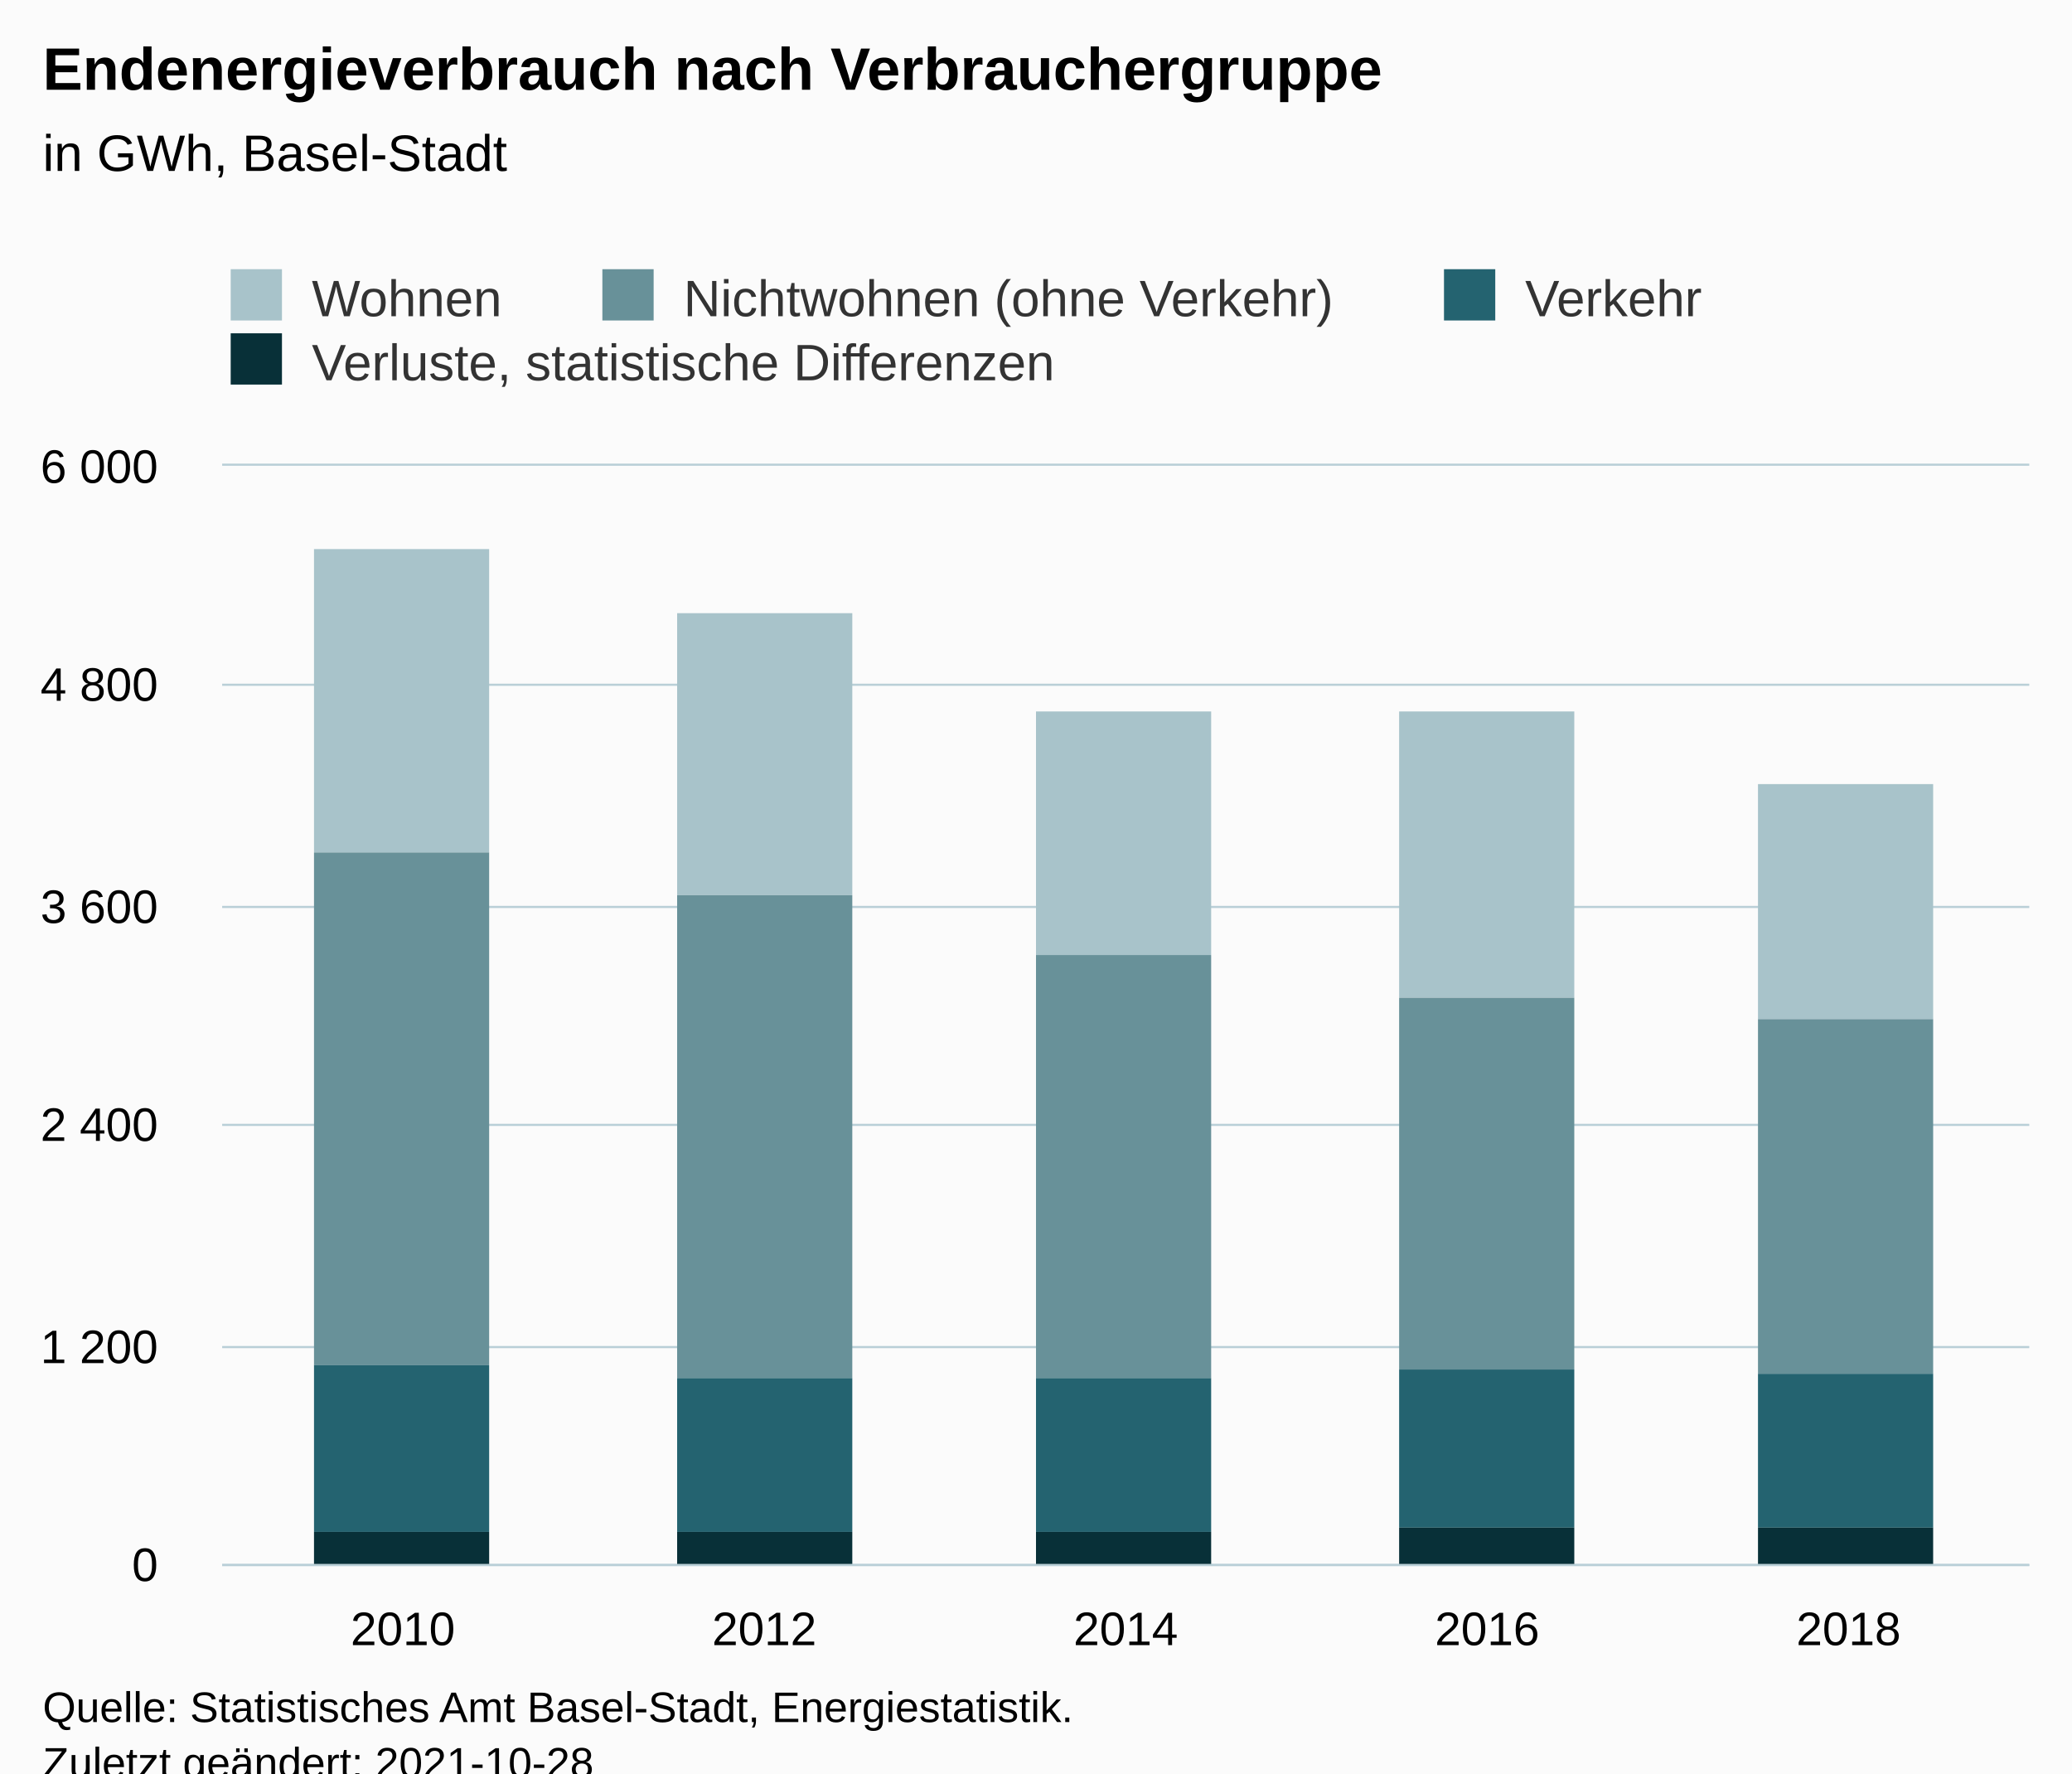
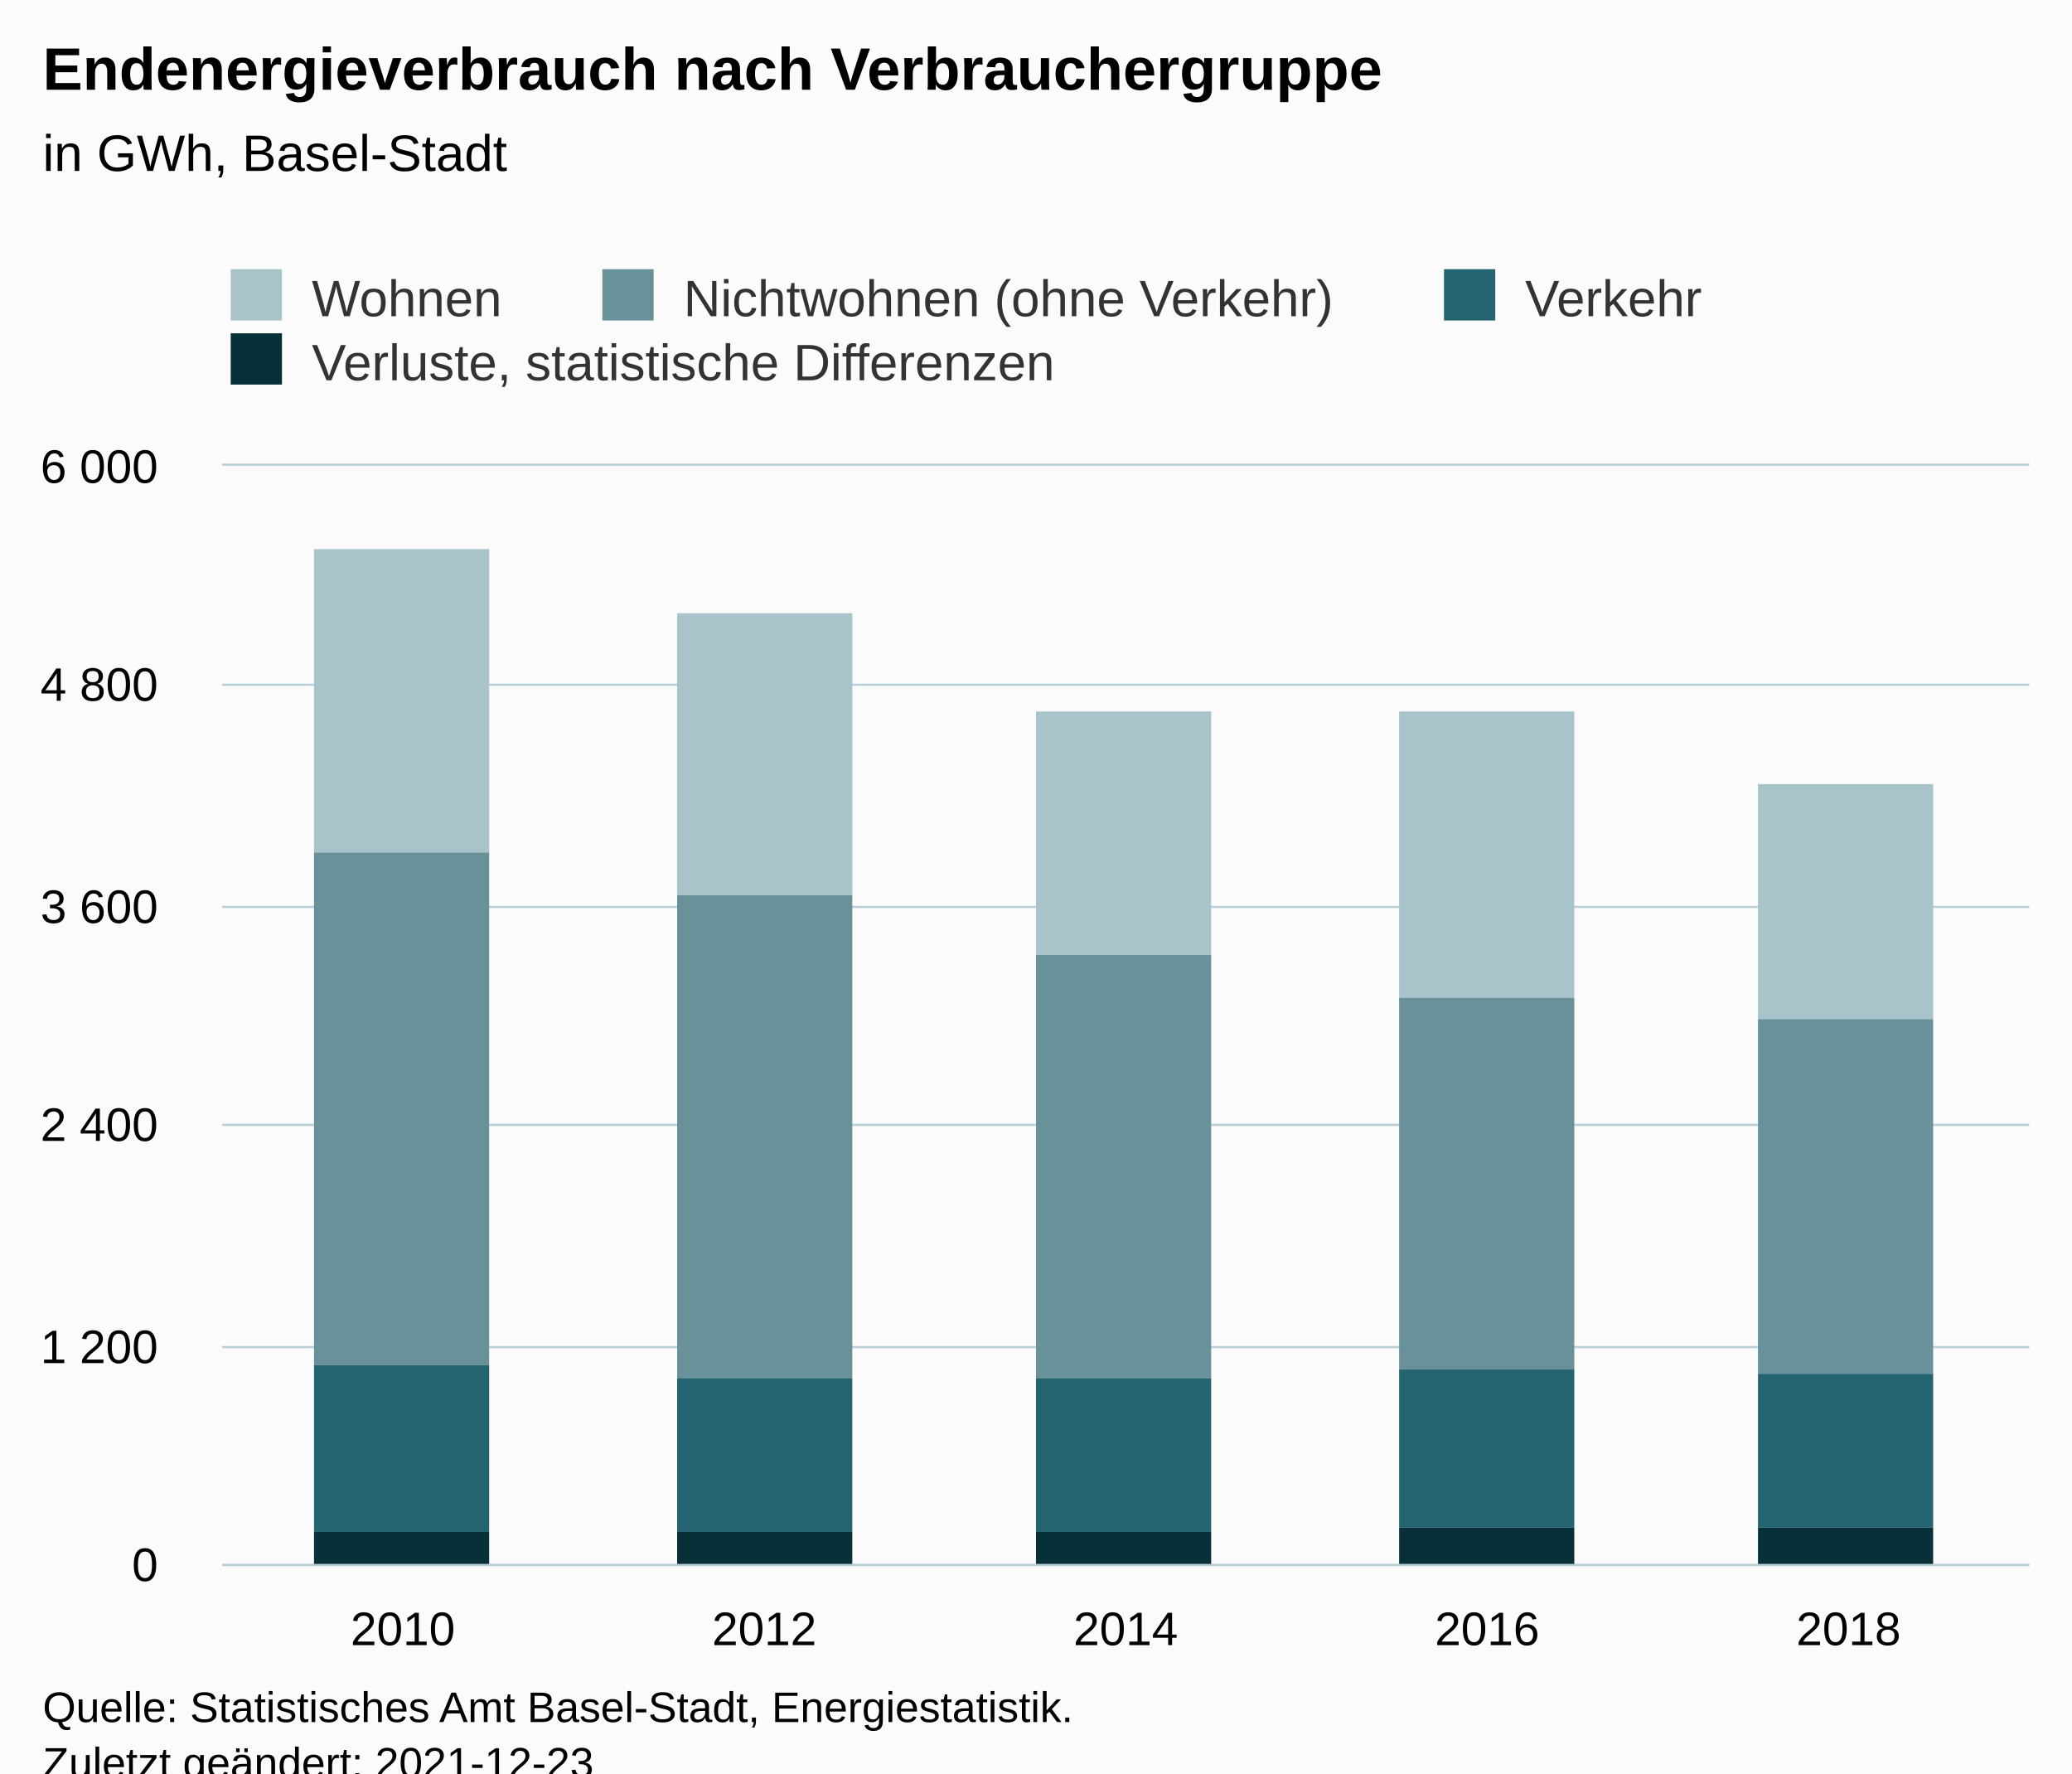
<svg xmlns="http://www.w3.org/2000/svg" version="1.1" class="highcharts-root" style="font-family:Arial;font-size:12px;" viewBox="0 0 485 415">
  <defs>
-     <clipPath id="highcharts-hs6jgc2-27-">
+     <clipPath id="highcharts-6p8iy8b-27-">
      <rect x="0" y="0" width="423" height="257" fill="none" />
    </clipPath>
-     <clipPath id="highcharts-hs6jgc2-33-">
+     <clipPath id="highcharts-6p8iy8b-33-">
      <rect x="0" y="0" width="423" height="257" fill="none" />
    </clipPath>
-     <clipPath id="highcharts-hs6jgc2-49-">
+     <clipPath id="highcharts-6p8iy8b-49-">
      <rect x="52" y="109" width="423" height="257" fill="none" />
    </clipPath>
  </defs>
  <rect fill="#fbfbfb" class="highcharts-background" x="0" y="0" width="485" height="428" rx="0" ry="0" />
  <rect fill="none" class="highcharts-plot-background" x="52" y="109" width="423" height="257" />
  <g class="highcharts-pane-group" data-z-index="0" />
  <g class="highcharts-grid highcharts-xaxis-grid" data-z-index="1">
    <path fill="none" data-z-index="1" class="highcharts-grid-line" d="M 136.5 109 L 136.5 366" opacity="1" />
    <path fill="none" data-z-index="1" class="highcharts-grid-line" d="M 220.5 109 L 220.5 366" opacity="1" />
    <path fill="none" data-z-index="1" class="highcharts-grid-line" d="M 305.5 109 L 305.5 366" opacity="1" />
    <path fill="none" data-z-index="1" class="highcharts-grid-line" d="M 389.5 109 L 389.5 366" opacity="1" />
    <path fill="none" data-z-index="1" class="highcharts-grid-line" d="M 474.5 109 L 474.5 366" opacity="1" />
    <path fill="none" data-z-index="1" class="highcharts-grid-line" d="M 51.5 109 L 51.5 366" opacity="1" />
  </g>
  <g class="highcharts-grid highcharts-yaxis-grid" data-z-index="1">
    <path fill="none" stroke="#B9CFD7" stroke-width="0.5" data-z-index="1" class="highcharts-grid-line" d="M 52 366.25 L 475 366.25" opacity="1" />
    <path fill="none" stroke="#B9CFD7" stroke-width="0.5" data-z-index="1" class="highcharts-grid-line" d="M 52 315.25 L 475 315.25" opacity="1" />
    <path fill="none" stroke="#B9CFD7" stroke-width="0.5" data-z-index="1" class="highcharts-grid-line" d="M 52 263.25 L 475 263.25" opacity="1" />
    <path fill="none" stroke="#B9CFD7" stroke-width="0.5" data-z-index="1" class="highcharts-grid-line" d="M 52 212.25 L 475 212.25" opacity="1" />
    <path fill="none" stroke="#B9CFD7" stroke-width="0.5" data-z-index="1" class="highcharts-grid-line" d="M 52 160.25 L 475 160.25" opacity="1" />
    <path fill="none" stroke="#B9CFD7" stroke-width="0.5" data-z-index="1" class="highcharts-grid-line" d="M 52 108.75 L 475 108.75" opacity="1" />
  </g>
  <rect fill="none" class="highcharts-plot-border" data-z-index="1" x="52" y="109" width="423" height="257" />
  <g class="highcharts-axis highcharts-xaxis" data-z-index="2">
    <path fill="none" class="highcharts-axis-line" stroke="#B9CFD7" stroke-width="0.5" data-z-index="7" d="M 52 366.25 L 475 366.25" />
  </g>
  <g class="highcharts-axis highcharts-yaxis" data-z-index="2">
    <path fill="none" class="highcharts-axis-line" data-z-index="7" d="M 52 109 L 52 366" />
  </g>
  <g class="highcharts-series-group" data-z-index="3">
-     <g class="highcharts-series highcharts-series-0 highcharts-column-series" data-z-index="0.1" opacity="1" transform="translate(52,109) scale(1 1)" clip-path="url(#highcharts-hs6jgc2-33-)">
+     <g class="highcharts-series highcharts-series-0 highcharts-column-series" data-z-index="0.1" opacity="1" transform="translate(52,109) scale(1 1)" clip-path="url(#highcharts-6p8iy8b-33-)">
      <rect x="21.5" y="19.5" width="41" height="71" fill="#A8C3CA" stroke="#ffffff" stroke-width="1e-7" opacity="1" class="highcharts-point" />
      <rect x="106.5" y="34.5" width="41" height="66" fill="#A8C3CA" stroke="#ffffff" stroke-width="1e-7" opacity="1" class="highcharts-point" />
      <rect x="190.5" y="57.5" width="41" height="57" fill="#A8C3CA" stroke="#ffffff" stroke-width="1e-7" opacity="1" class="highcharts-point" />
      <rect x="275.5" y="57.5" width="41" height="67" fill="#A8C3CA" stroke="#ffffff" stroke-width="1e-7" opacity="1" class="highcharts-point" />
      <rect x="359.5" y="74.5" width="41" height="55" fill="#A8C3CA" stroke="#ffffff" stroke-width="1e-7" opacity="1" class="highcharts-point" />
    </g>
    <g class="highcharts-markers highcharts-series-0 highcharts-column-series" data-z-index="0.1" opacity="1" transform="translate(52,109) scale(1 1)" clip-path="none" />
-     <g class="highcharts-series highcharts-series-1 highcharts-column-series" data-z-index="0.1" opacity="1" transform="translate(52,109) scale(1 1)" clip-path="url(#highcharts-hs6jgc2-33-)">
+     <g class="highcharts-series highcharts-series-1 highcharts-column-series" data-z-index="0.1" opacity="1" transform="translate(52,109) scale(1 1)" clip-path="url(#highcharts-6p8iy8b-33-)">
      <rect x="21.5" y="90.5" width="41" height="120" fill="#689199" stroke="#ffffff" stroke-width="1e-7" opacity="1" class="highcharts-point" />
      <rect x="106.5" y="100.5" width="41" height="113" fill="#689199" stroke="#ffffff" stroke-width="1e-7" opacity="1" class="highcharts-point" />
      <rect x="190.5" y="114.5" width="41" height="99" fill="#689199" stroke="#ffffff" stroke-width="1e-7" opacity="1" class="highcharts-point" />
      <rect x="275.5" y="124.5" width="41" height="87" fill="#689199" stroke="#ffffff" stroke-width="1e-7" opacity="1" class="highcharts-point" />
      <rect x="359.5" y="129.5" width="41" height="83" fill="#689199" stroke="#ffffff" stroke-width="1e-7" opacity="1" class="highcharts-point" />
    </g>
    <g class="highcharts-markers highcharts-series-1 highcharts-column-series" data-z-index="0.1" opacity="1" transform="translate(52,109) scale(1 1)" clip-path="none" />
-     <g class="highcharts-series highcharts-series-2 highcharts-column-series" data-z-index="0.1" opacity="1" transform="translate(52,109) scale(1 1)" clip-path="url(#highcharts-hs6jgc2-33-)">
+     <g class="highcharts-series highcharts-series-2 highcharts-column-series" data-z-index="0.1" opacity="1" transform="translate(52,109) scale(1 1)" clip-path="url(#highcharts-6p8iy8b-33-)">
      <rect x="21.5" y="210.5" width="41" height="39" fill="#246370" stroke="#ffffff" stroke-width="1e-7" opacity="1" class="highcharts-point" />
      <rect x="106.5" y="213.5" width="41" height="36" fill="#246370" stroke="#ffffff" stroke-width="1e-7" opacity="1" class="highcharts-point" />
      <rect x="190.5" y="213.5" width="41" height="36" fill="#246370" stroke="#ffffff" stroke-width="1e-7" opacity="1" class="highcharts-point" />
      <rect x="275.5" y="211.5" width="41" height="37" fill="#246370" stroke="#ffffff" stroke-width="1e-7" opacity="1" class="highcharts-point" />
      <rect x="359.5" y="212.5" width="41" height="36" fill="#246370" stroke="#ffffff" stroke-width="1e-7" opacity="1" class="highcharts-point" />
    </g>
    <g class="highcharts-markers highcharts-series-2 highcharts-column-series" data-z-index="0.1" opacity="1" transform="translate(52,109) scale(1 1)" clip-path="none" />
-     <g class="highcharts-series highcharts-series-3 highcharts-column-series" data-z-index="0.1" opacity="1" transform="translate(52,109) scale(1 1)" clip-path="url(#highcharts-hs6jgc2-33-)">
+     <g class="highcharts-series highcharts-series-3 highcharts-column-series" data-z-index="0.1" opacity="1" transform="translate(52,109) scale(1 1)" clip-path="url(#highcharts-6p8iy8b-33-)">
      <rect x="21.5" y="249.5" width="41" height="8" fill="#083038" stroke="#ffffff" stroke-width="1e-7" opacity="1" class="highcharts-point" />
      <rect x="106.5" y="249.5" width="41" height="8" fill="#083038" stroke="#ffffff" stroke-width="1e-7" opacity="1" class="highcharts-point" />
      <rect x="190.5" y="249.5" width="41" height="8" fill="#083038" stroke="#ffffff" stroke-width="1e-7" opacity="1" class="highcharts-point" />
      <rect x="275.5" y="248.5" width="41" height="9" fill="#083038" stroke="#ffffff" stroke-width="1e-7" opacity="1" class="highcharts-point" />
      <rect x="359.5" y="248.5" width="41" height="9" fill="#083038" stroke="#ffffff" stroke-width="1e-7" opacity="1" class="highcharts-point" />
    </g>
    <g class="highcharts-markers highcharts-series-3 highcharts-column-series" data-z-index="0.1" opacity="1" transform="translate(52,109) scale(1 1)" clip-path="none" />
  </g>
  <text x="10" text-anchor="start" class="highcharts-title" data-z-index="4" style="color:#000000;font-size:14px;font-weight:bold;fill:#000000;" y="21">
    <tspan>Endenergieverbrauch nach Verbrauchergruppe</tspan>
  </text>
  <text x="10" text-anchor="start" class="highcharts-subtitle" data-z-index="4" style="color:#000000;font-size:12px;font-weight:normal;fill:#000000;" y="40">
    <tspan>in GWh, Basel-Stadt</tspan>
  </text>
  <text x="10" text-anchor="start" class="highcharts-caption" data-z-index="4" style="color:#666666;fill:#666666;" y="400" />
  <g class="highcharts-legend" data-z-index="7" transform="translate(44,56)">
    <rect fill="none" class="highcharts-legend-box" rx="0" ry="0" x="0" y="0" width="363" height="41" visibility="visible" />
    <g data-z-index="1">
      <g>
        <g class="highcharts-legend-item highcharts-column-series highcharts-color-undefined highcharts-series-0" data-z-index="1" transform="translate(8,3)">
          <text x="21" style="color:#333333;cursor:pointer;font-size:12px;font-weight:normal;fill:#333333;" text-anchor="start" data-z-index="2" y="15">
            <tspan>Wohnen</tspan>
          </text>
          <rect x="2" y="4" width="12" height="12" fill="#A8C3CA" class="highcharts-point" data-z-index="3" />
        </g>
        <g class="highcharts-legend-item highcharts-column-series highcharts-color-undefined highcharts-series-1" data-z-index="1" transform="translate(95,3)">
          <text x="21" y="15" style="color:#333333;cursor:pointer;font-size:12px;font-weight:normal;fill:#333333;" text-anchor="start" data-z-index="2">
            <tspan>Nichtwohnen (ohne Verkehr)</tspan>
          </text>
          <rect x="2" y="4" width="12" height="12" fill="#689199" class="highcharts-point" data-z-index="3" />
        </g>
        <g class="highcharts-legend-item highcharts-column-series highcharts-color-undefined highcharts-series-2" data-z-index="1" transform="translate(292,3)">
          <text x="21" y="15" style="color:#333333;cursor:pointer;font-size:12px;font-weight:normal;fill:#333333;" text-anchor="start" data-z-index="2">
            <tspan>Verkehr</tspan>
          </text>
          <rect x="2" y="4" width="12" height="12" fill="#246370" class="highcharts-point" data-z-index="3" />
        </g>
        <g class="highcharts-legend-item highcharts-column-series highcharts-color-undefined highcharts-series-3" data-z-index="1" transform="translate(8,18)">
          <text x="21" y="15" style="color:#333333;cursor:pointer;font-size:12px;font-weight:normal;fill:#333333;" text-anchor="start" data-z-index="2">
            <tspan>Verluste, statistische Differenzen</tspan>
          </text>
          <rect x="2" y="4" width="12" height="12" fill="#083038" class="highcharts-point" data-z-index="3" />
        </g>
      </g>
    </g>
  </g>
  <g class="highcharts-axis-labels highcharts-xaxis-labels" data-z-index="7">
    <text x="94.3" style="color:#000000;cursor:default;font-size:11px;fill:#000000;" text-anchor="middle" transform="translate(0,0)" y="385" opacity="1">2010</text>
    <text x="178.9" style="color:#000000;cursor:default;font-size:11px;fill:#000000;" text-anchor="middle" transform="translate(0,0)" y="385" opacity="1">2012</text>
    <text x="263.5" style="color:#000000;cursor:default;font-size:11px;fill:#000000;" text-anchor="middle" transform="translate(0,0)" y="385" opacity="1">2014</text>
    <text x="348.1" style="color:#000000;cursor:default;font-size:11px;fill:#000000;" text-anchor="middle" transform="translate(0,0)" y="385" opacity="1">2016</text>
    <text x="432.7" style="color:#000000;cursor:default;font-size:11px;fill:#000000;" text-anchor="middle" transform="translate(0,0)" y="385" opacity="1">2018</text>
  </g>
  <g class="highcharts-axis-labels highcharts-yaxis-labels" data-z-index="7">
    <text x="37" style="color:#000000;cursor:default;font-size:11px;fill:#000000;" text-anchor="end" transform="translate(0,0)" y="370" opacity="1">0</text>
    <text x="37" style="color:#000000;cursor:default;font-size:11px;fill:#000000;" text-anchor="end" transform="translate(0,0)" y="319" opacity="1">
      <tspan>1 200</tspan>
    </text>
    <text x="37" style="color:#000000;cursor:default;font-size:11px;fill:#000000;" text-anchor="end" transform="translate(0,0)" y="267" opacity="1">
      <tspan>2 400</tspan>
    </text>
    <text x="37" style="color:#000000;cursor:default;font-size:11px;fill:#000000;" text-anchor="end" transform="translate(0,0)" y="216" opacity="1">
      <tspan>3 600</tspan>
    </text>
    <text x="37" style="color:#000000;cursor:default;font-size:11px;fill:#000000;" text-anchor="end" transform="translate(0,0)" y="164" opacity="1">
      <tspan>4 800</tspan>
    </text>
    <text x="37" style="color:#000000;cursor:default;font-size:11px;fill:#000000;" text-anchor="end" transform="translate(0,0)" y="113" opacity="1">
      <tspan>6 000</tspan>
    </text>
  </g>
  <text x="10" class="highcharts-credits" text-anchor="start" data-z-index="8" style="cursor:default;color:#000000;font-size:10px;fill:#000000;" y="403">
    <tspan>Quelle: Statistisches Amt Basel-Stadt, Energiestatistik.</tspan>
-     <tspan x="10" dy="13">Zuletzt geändert: 2021-10-28</tspan>
+     <tspan x="10" dy="13">Zuletzt geändert: 2021-12-23</tspan>
  </text>
-   <g class="highcharts-control-points" data-z-index="99" clip-path="url(#highcharts-hs6jgc2-49-)" />
+   <g class="highcharts-control-points" data-z-index="99" clip-path="url(#highcharts-6p8iy8b-49-)" />
</svg>
